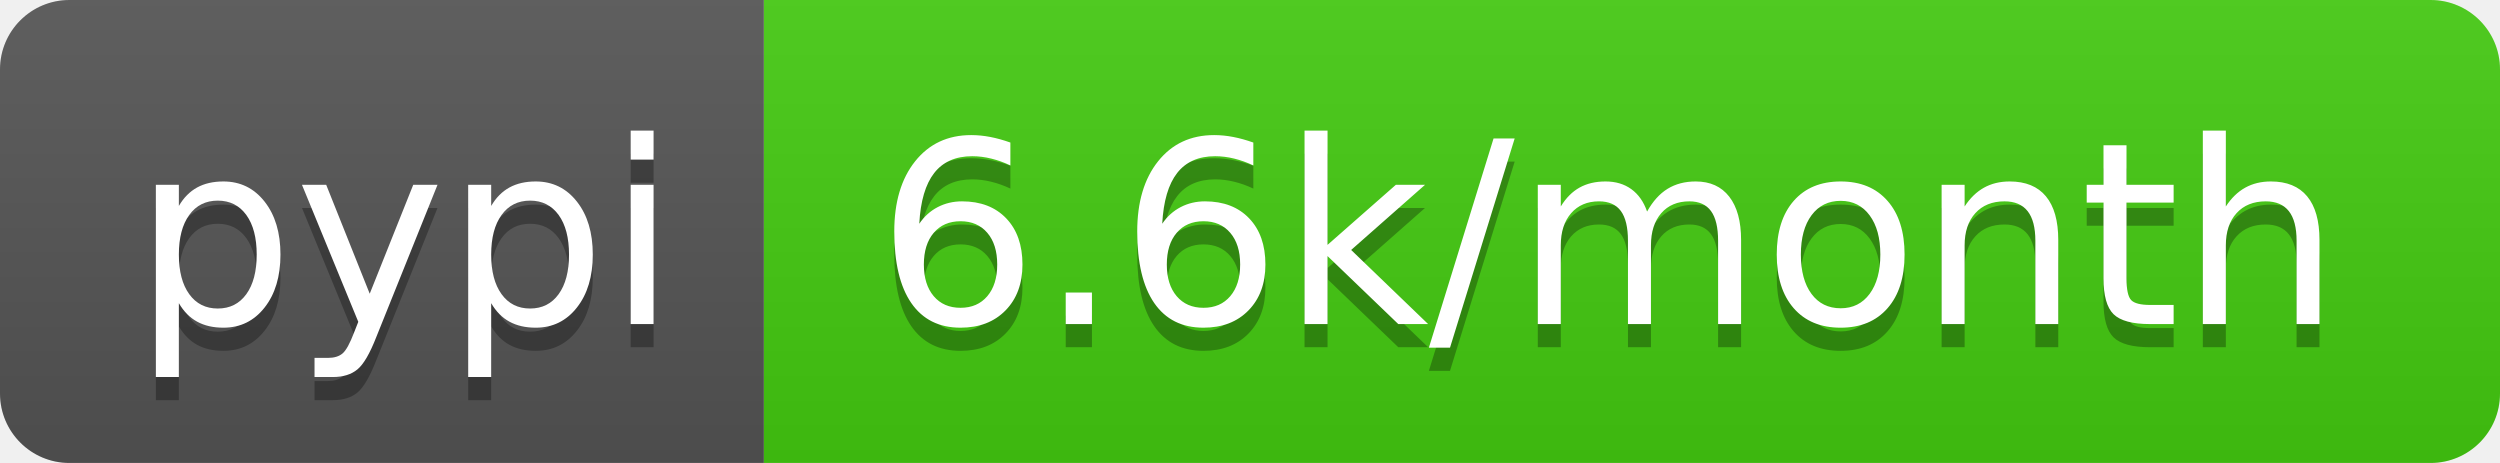
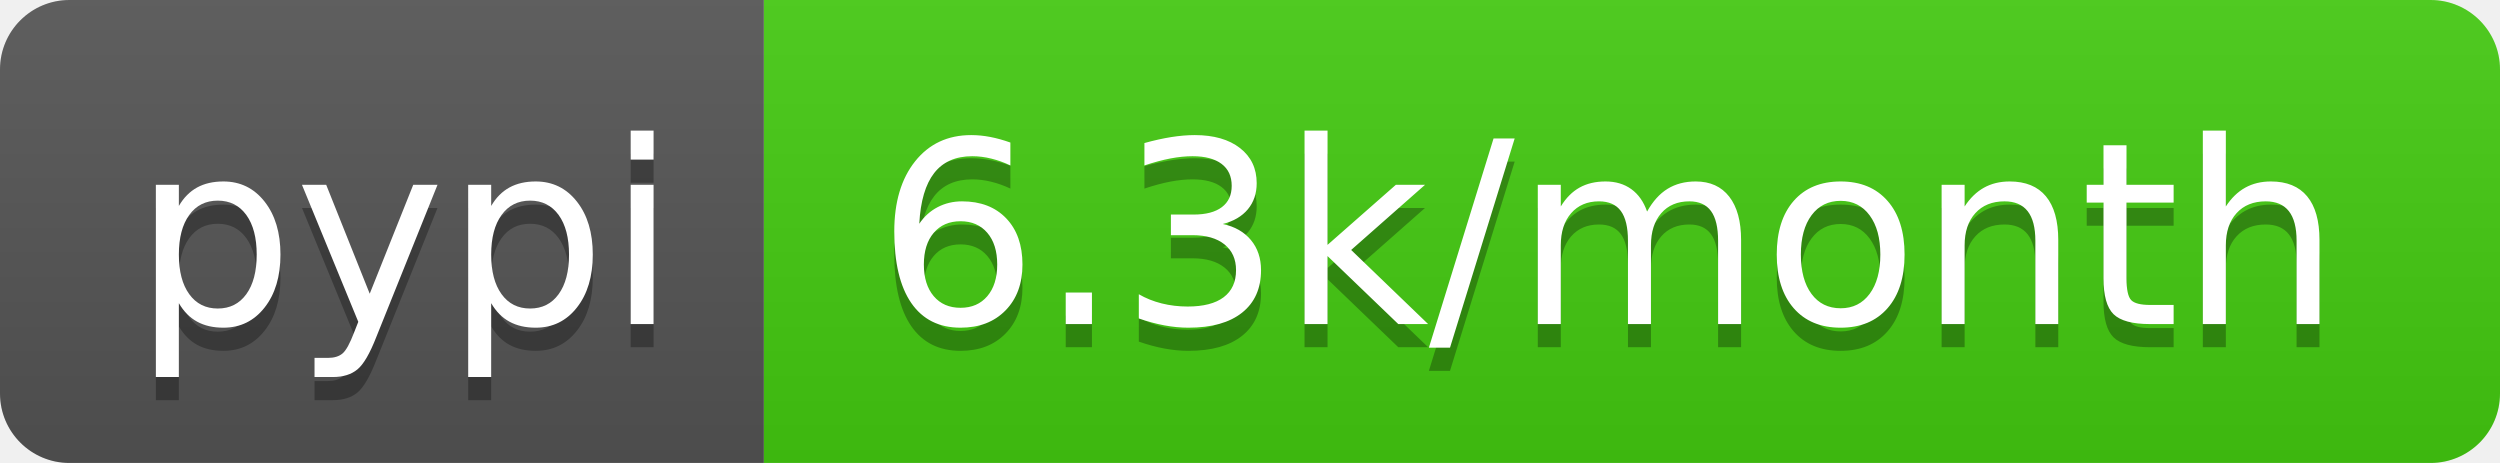
<svg xmlns="http://www.w3.org/2000/svg" width="108" height="20">
  <linearGradient id="b" x2="0" y2="100%">
    <stop offset="0" stop-color="#bbb" stop-opacity=".1" />
    <stop offset="1" stop-opacity=".1" />
  </linearGradient>
  <clipPath id="a">
    <rect width="108" height="20" rx="3" fill="#fff" />
  </clipPath>
  <g clip-path="url(#a)">
    <path fill="#555" d="M0 0h33v20H0z" />
    <path fill="#4c1" d="M33 0h75v20H33z" />
    <path fill="url(#b)" d="M0 0h108v20H0z" />
  </g>
  <g fill="#fff" text-anchor="middle" font-family="DejaVu Sans,Verdana,Geneva,sans-serif" font-size="110">
    <text x="175" y="150" fill="#010101" fill-opacity=".3" transform="scale(.1)" textLength="230">pypi</text>
    <text x="175" y="140" transform="scale(.1)" textLength="230">pypi</text>
-     <text x="695" y="150" fill="#010101" fill-opacity=".3" transform="scale(.1)" textLength="650">6.6k/month</text>
-     <text x="695" y="140" transform="scale(.1)" textLength="650">6.6k/month</text>
+     <text x="695" y="150" fill="#010101" fill-opacity=".3" transform="scale(.1)" textLength="650">6.3k/month</text>
+     <text x="695" y="140" transform="scale(.1)" textLength="650">6.3k/month</text>
  </g>
</svg>
